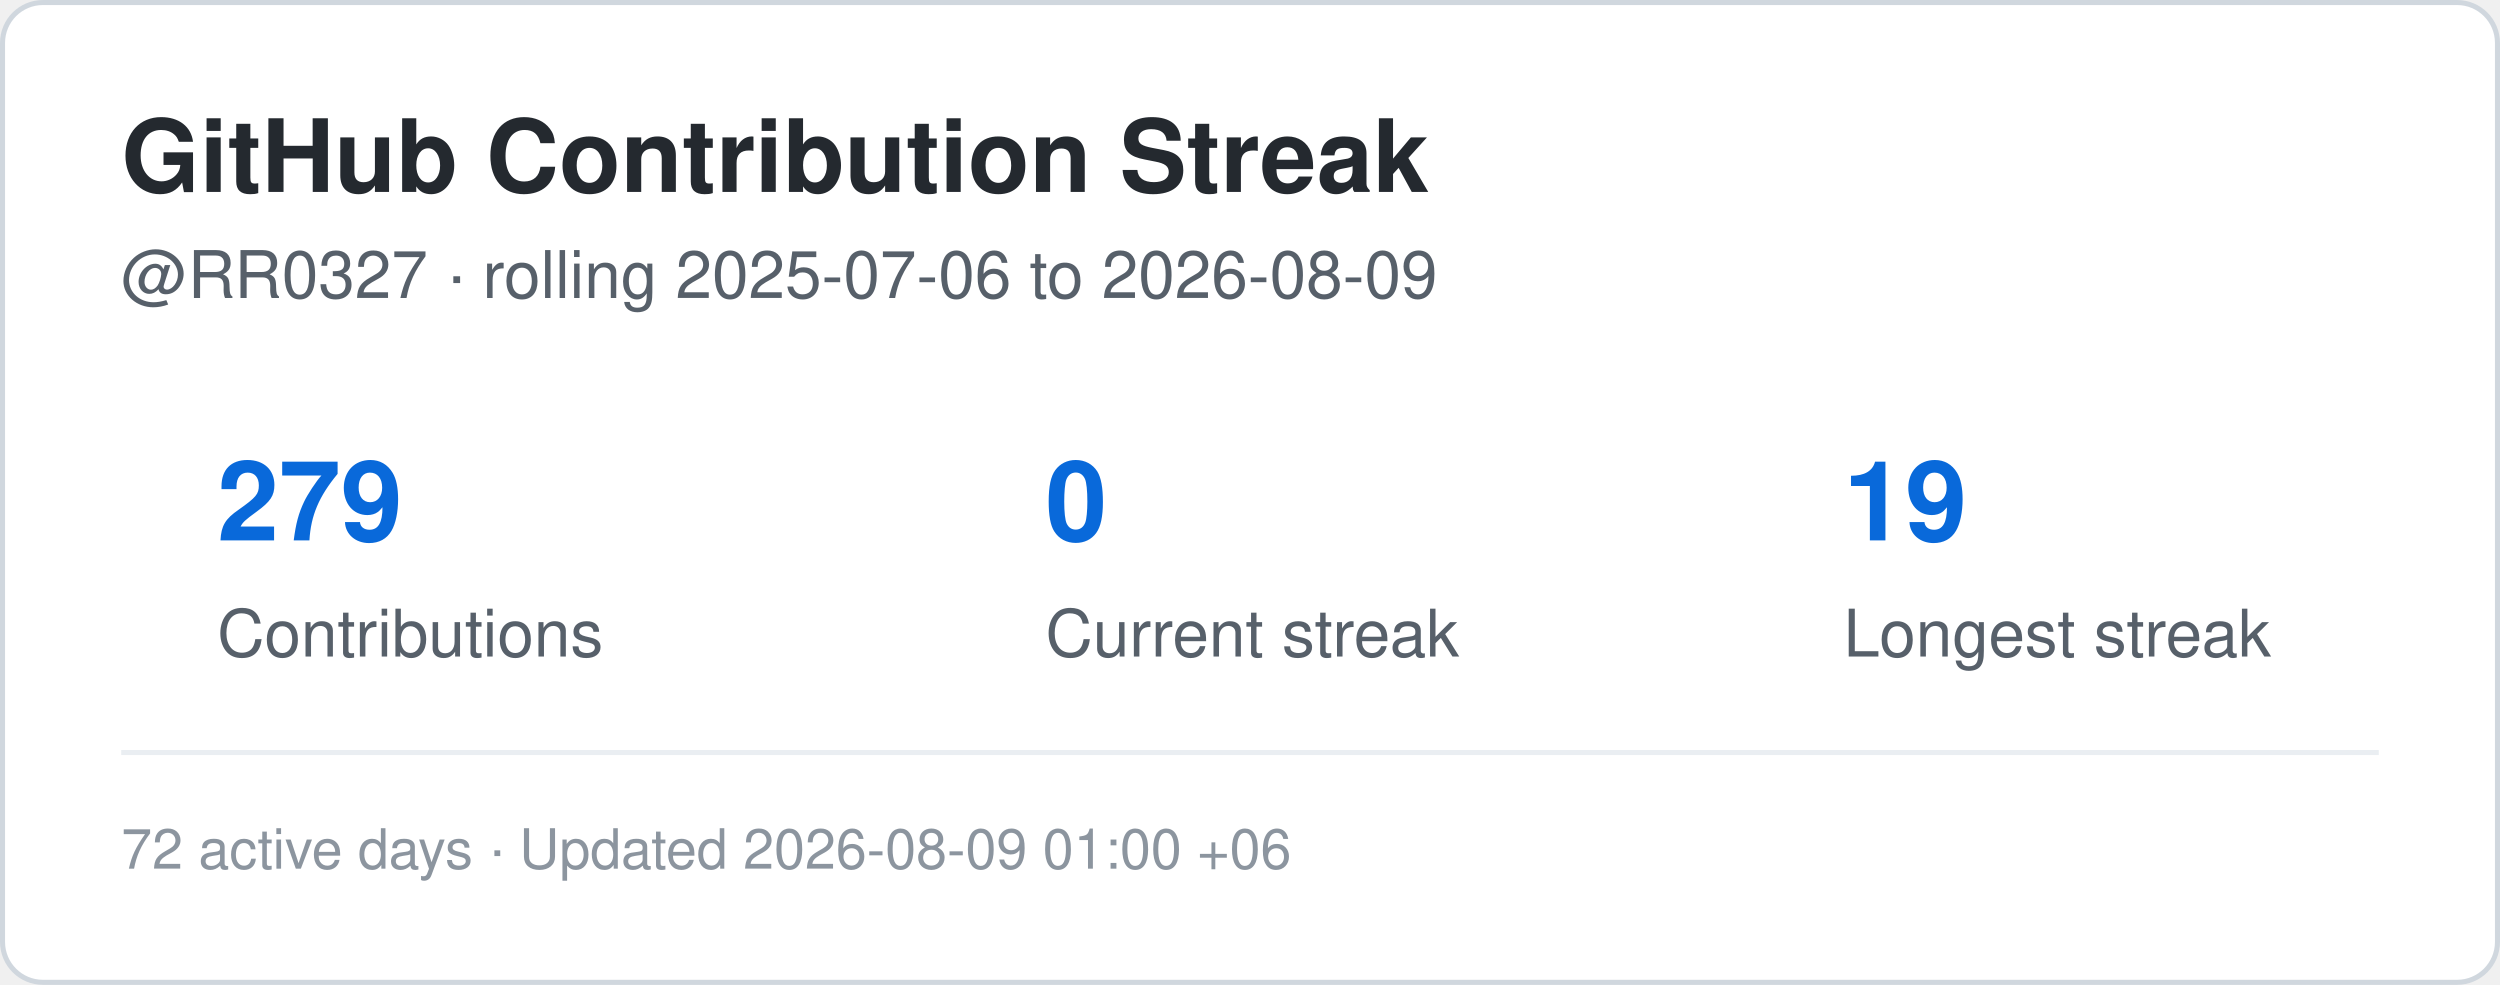
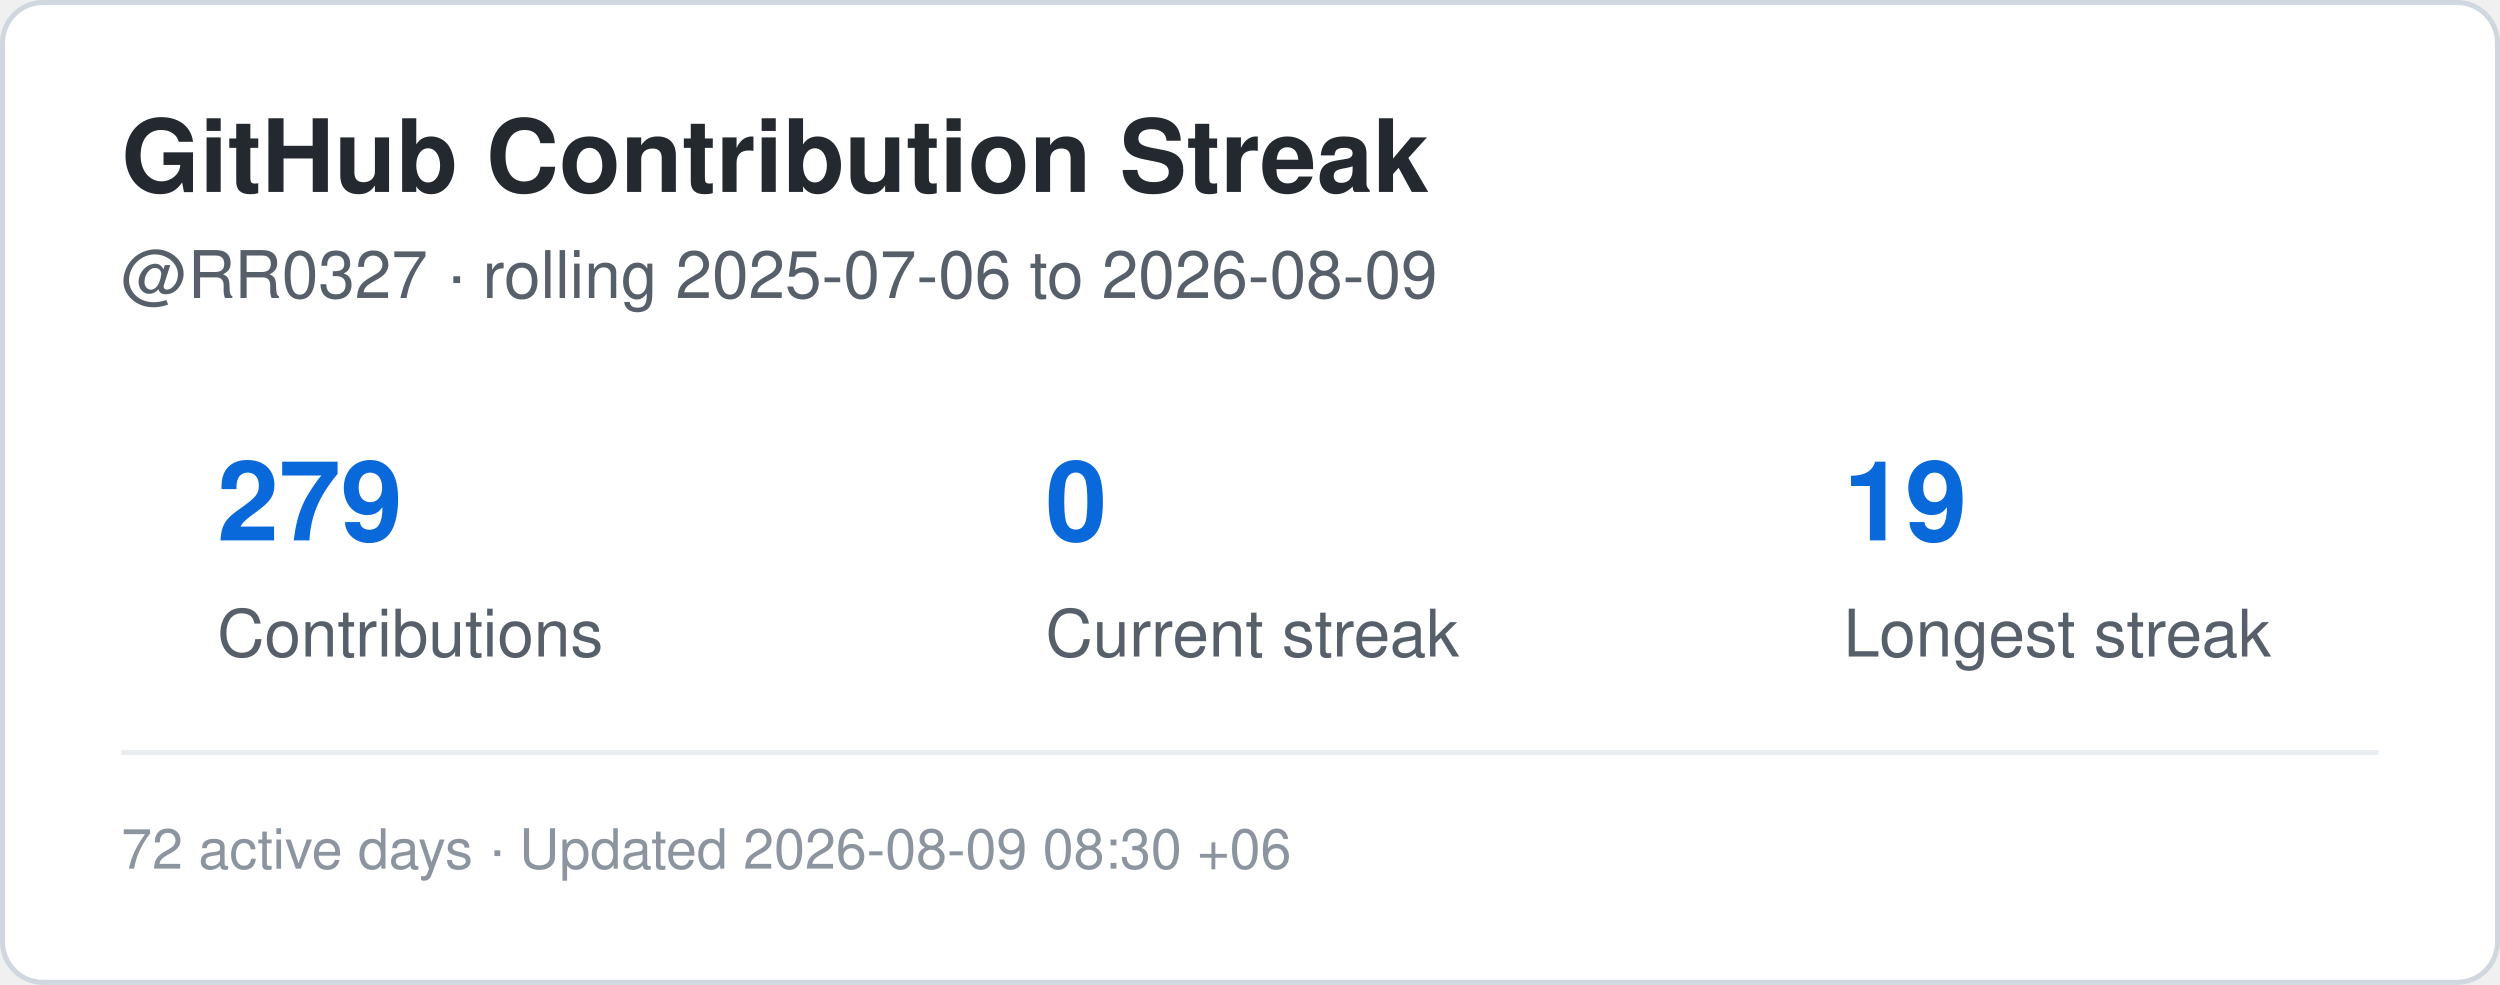
<svg xmlns="http://www.w3.org/2000/svg" width="495" height="195" viewBox="0 0 495 195" role="img" aria-label="Contribution streak for RR0327">
  <rect x="0.5" y="0.5" width="494" height="194" rx="8" fill="#ffffff" stroke="#d0d7de" />
  <style>
    .title {
      font: 700 20px -apple-system,BlinkMacSystemFont,"Segoe UI",Helvetica,Arial,sans-serif;
      fill: #24292f;
    }
    .label {
      font: 500 13px -apple-system,BlinkMacSystemFont,"Segoe UI",Helvetica,Arial,sans-serif;
      fill: #57606a;
    }
    .value {
      font: 700 22px -apple-system,BlinkMacSystemFont,"Segoe UI",Helvetica,Arial,sans-serif;
      fill: #0969da;
    }
    .small {
      font: 400 11px -apple-system,BlinkMacSystemFont,"Segoe UI",Helvetica,Arial,sans-serif;
      fill: #8c959f;
    }
  </style>
  <text x="24" y="38" class="title">GitHub Contribution Streak</text>
  <text x="24" y="59" class="label">
    @RR0327 · rolling 2025-07-06 to 2026-08-09
  </text>
  <text x="43" y="107" class="value">279</text>
  <text x="43" y="130" class="label">Contributions</text>
  <text x="207" y="107" class="value">0</text>
  <text x="207" y="130" class="label">Current streak</text>
  <text x="365" y="107" class="value">19</text>
  <text x="365" y="130" class="label">Longest streak</text>
  <line x1="24" y1="149" x2="471" y2="149" stroke="#eaeef2" />
  <text x="24" y="172" class="small">
-     72 active days · Updated 2026-08-09 01:00 +06
+     72 active days · Updated 2026-08-09 08:30 +06
  </text>
</svg>
